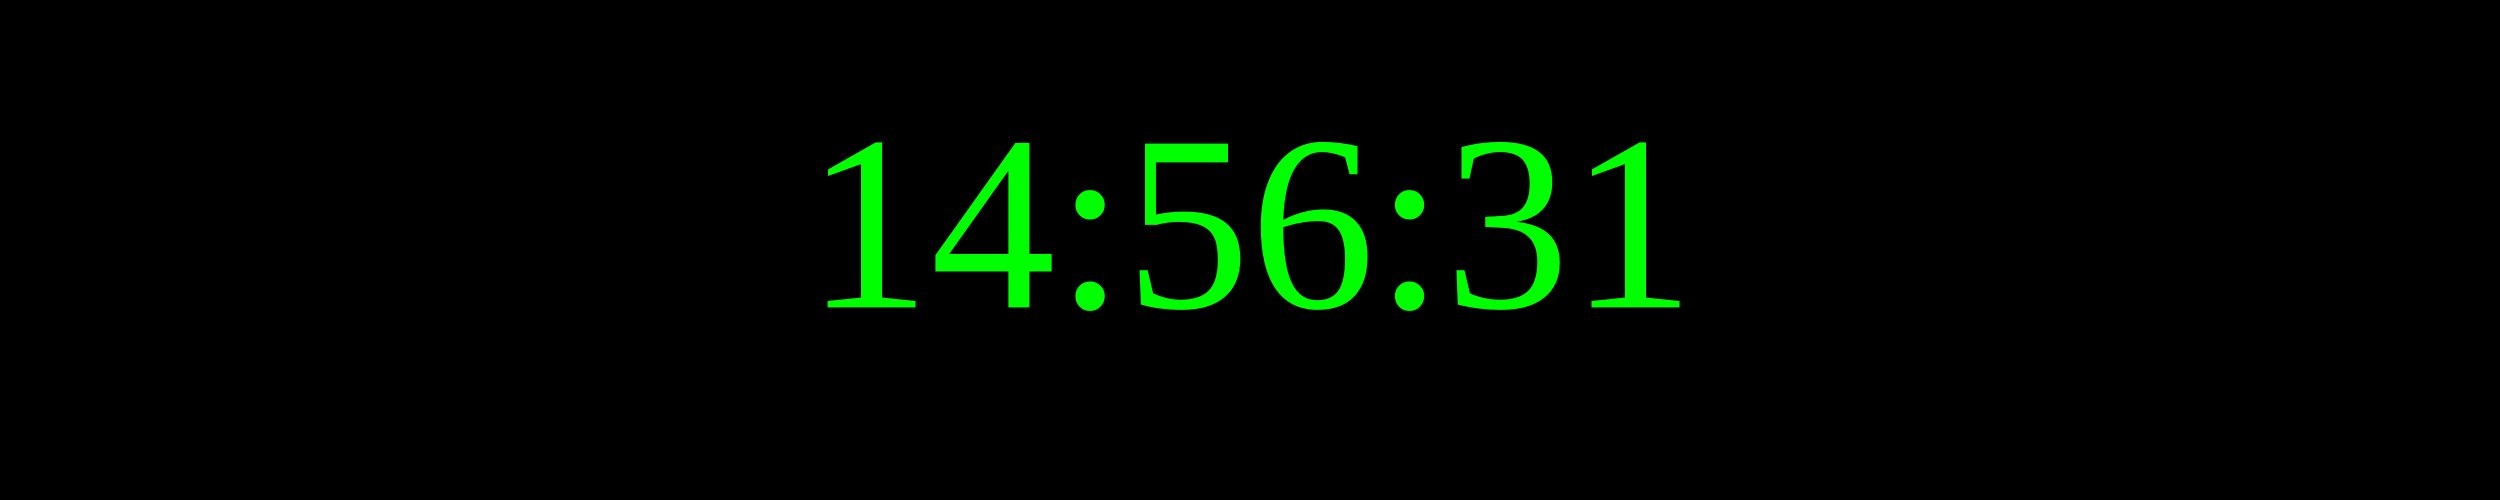
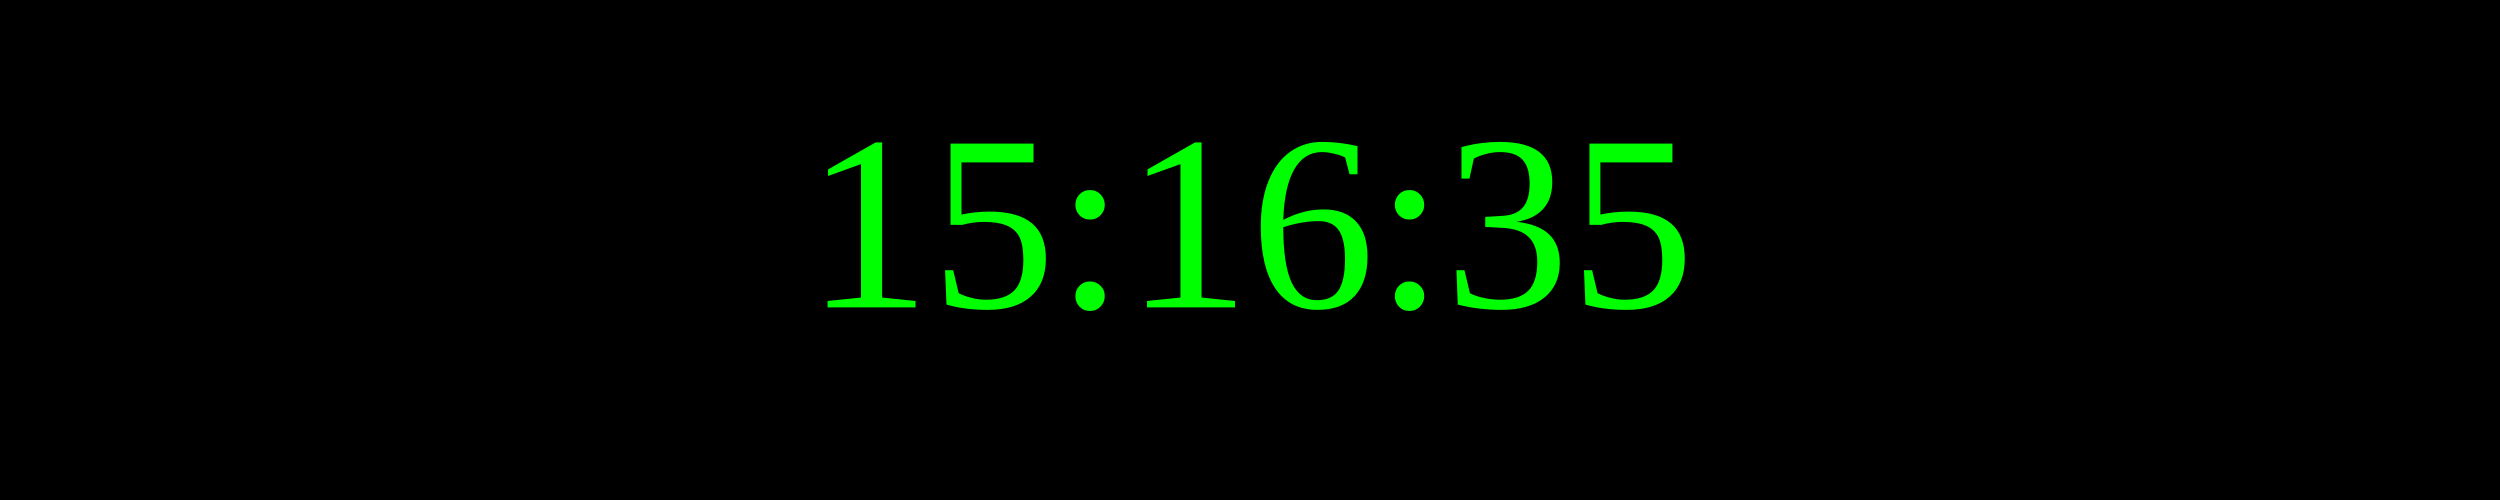
<svg xmlns="http://www.w3.org/2000/svg" width="250" height="50">
  <rect width="100%" height="100%" fill="black" />
  <text x="50%" y="50%" font-size="25" fill="lime" text-anchor="middle" dominant-baseline="middle">
- 14:56:31
+ 15:16:35
</text>
</svg>
